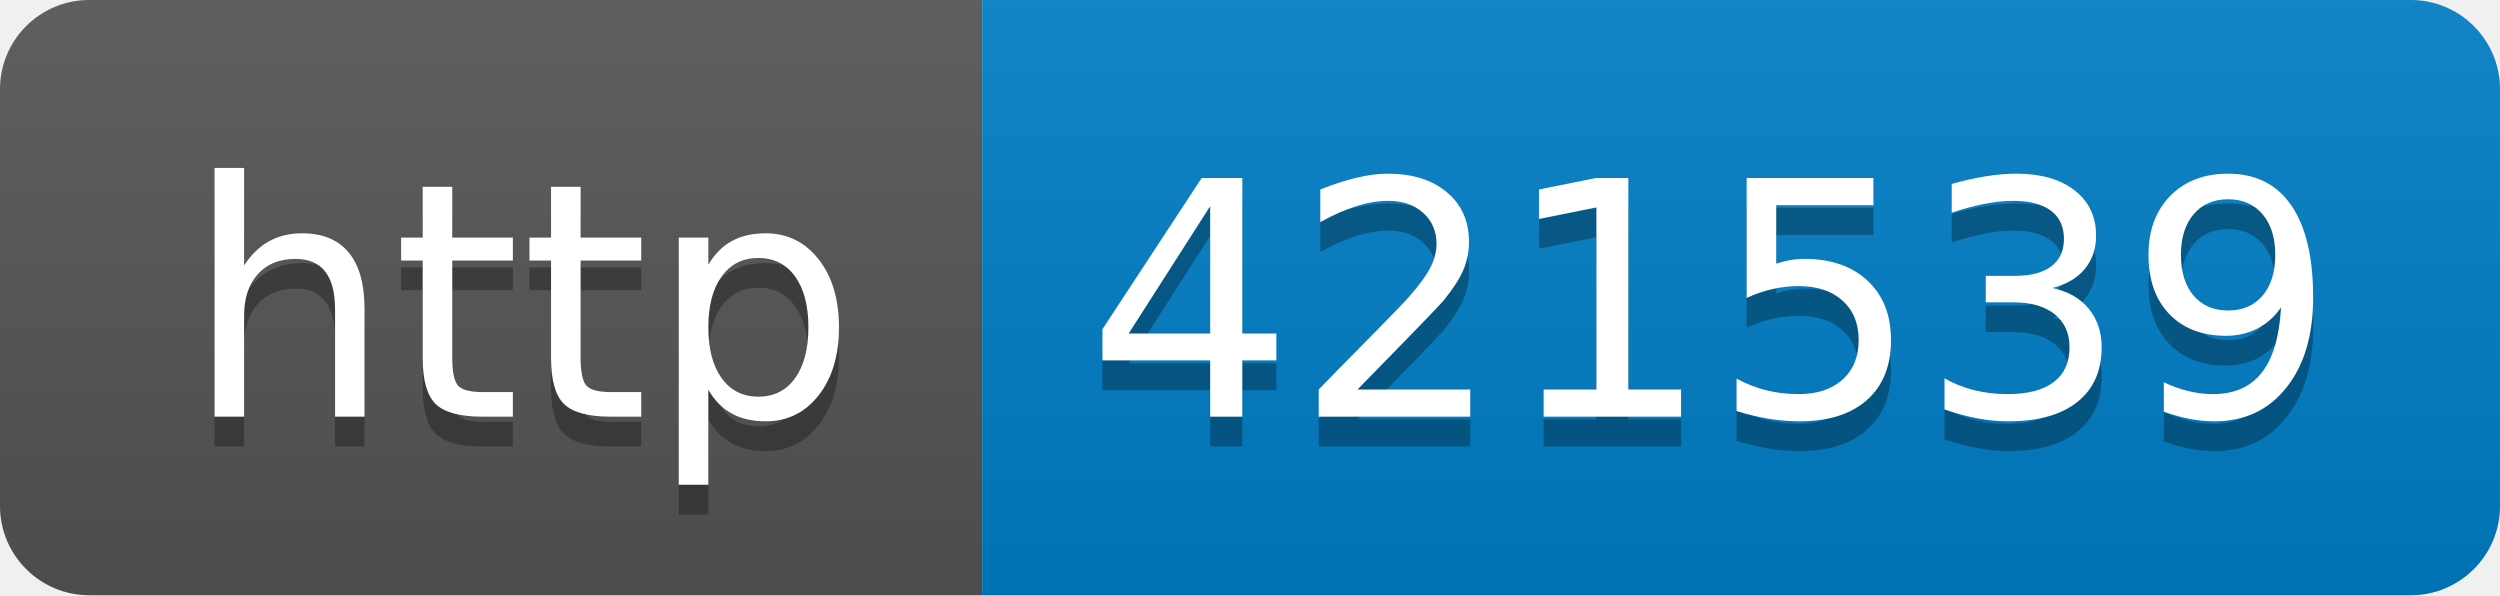
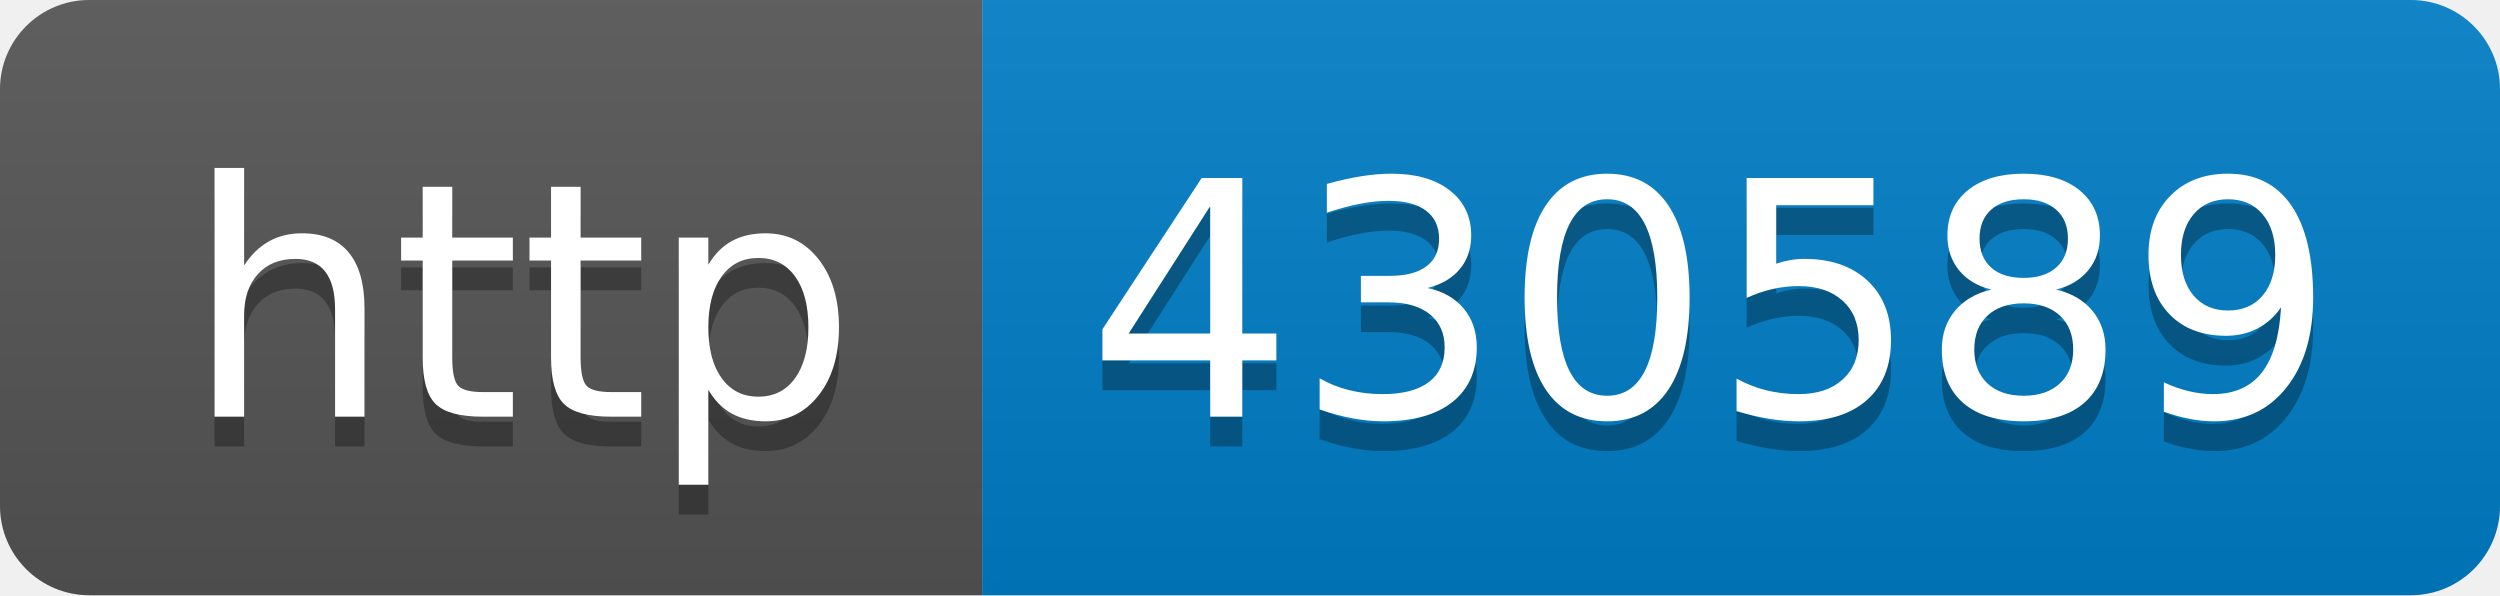
- <svg xmlns="http://www.w3.org/2000/svg" width="84" height="20" role="img" aria-label="http: 421539">
+ <svg xmlns="http://www.w3.org/2000/svg" width="84" height="20" role="img" aria-label="http: 430589">
  <linearGradient id="s" x2="0" y2="100%">
    <stop offset="0" stop-color="#bbb" stop-opacity=".1" />
    <stop offset="1" stop-opacity=".1" />
  </linearGradient>
  <clipPath id="r">
    <rect width="84" height="20" rx="3" fill="#fff" />
  </clipPath>
  <g clip-path="url(#r)">
    <rect width="33" height="20" fill="#555" />
    <rect x="33" width="51" height="20" fill="#007ec6" />
    <rect width="84" height="20" fill="url(#s)" />
  </g>
  <g fill="#fff" text-anchor="middle" font-family="Verdana,Geneva,DejaVu Sans,sans-serif" text-rendering="geometricPrecision" font-size="110">
    <text aria-hidden="true" x="175" y="150" fill="#010101" fill-opacity=".3" transform="scale(.1)" textLength="230">http</text>
    <text x="175" y="140" transform="scale(.1)" fill="#fff" textLength="230">http</text>
-     <text aria-hidden="true" x="575" y="150" fill="#010101" fill-opacity=".3" transform="scale(.1)" textLength="410">421539</text>
-     <text x="575" y="140" transform="scale(.1)" fill="#fff" textLength="410">421539</text>
+     <text aria-hidden="true" x="575" y="150" fill="#010101" fill-opacity=".3" transform="scale(.1)" textLength="410">430589</text>
+     <text x="575" y="140" transform="scale(.1)" fill="#fff" textLength="410">430589</text>
  </g>
</svg>
